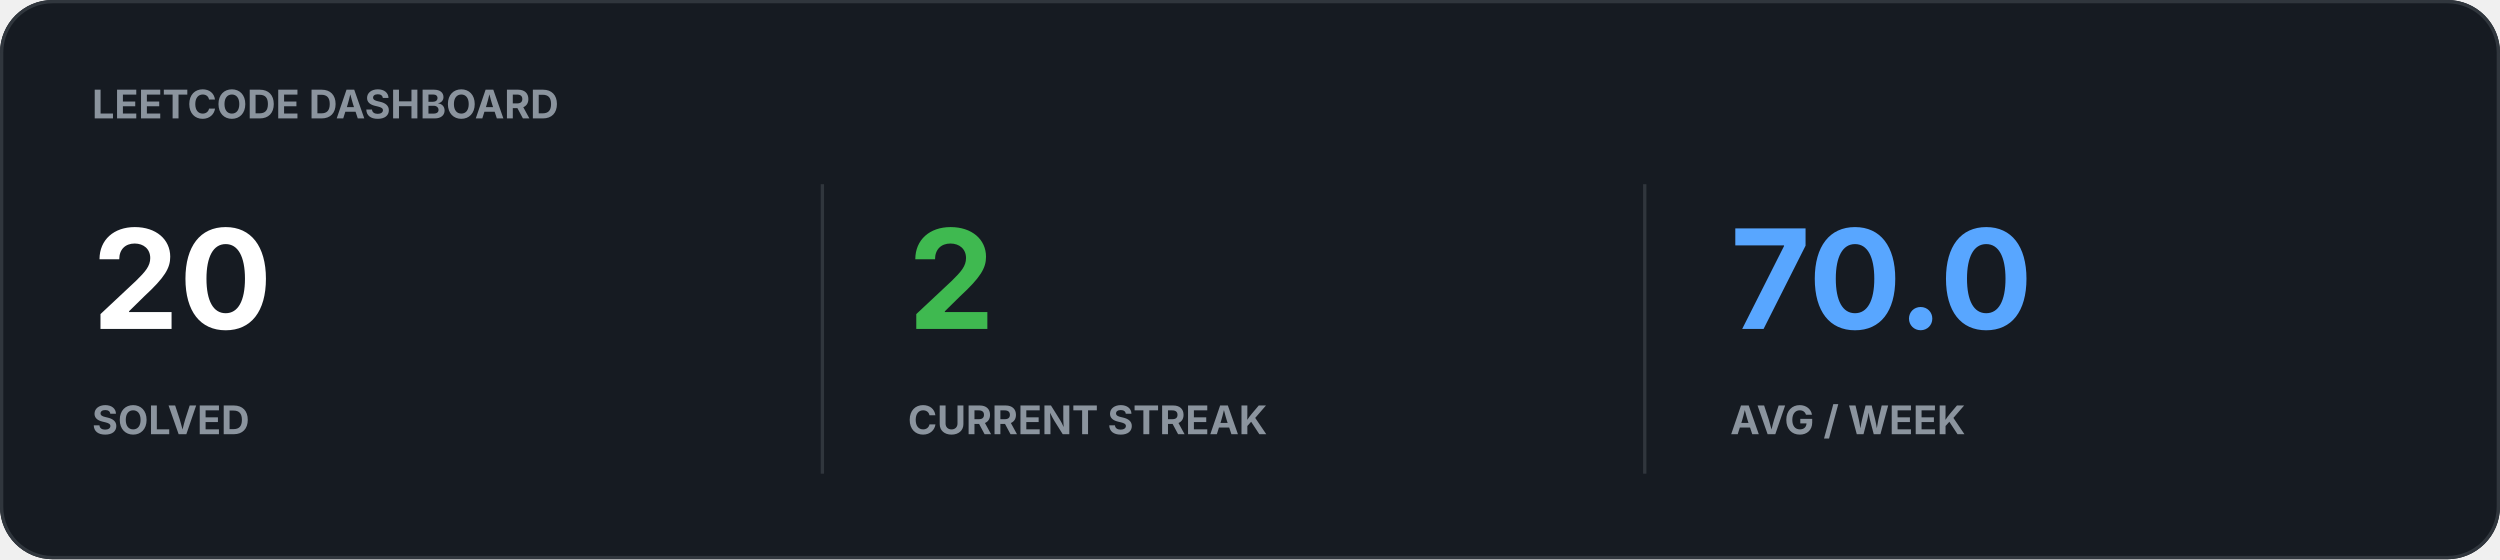
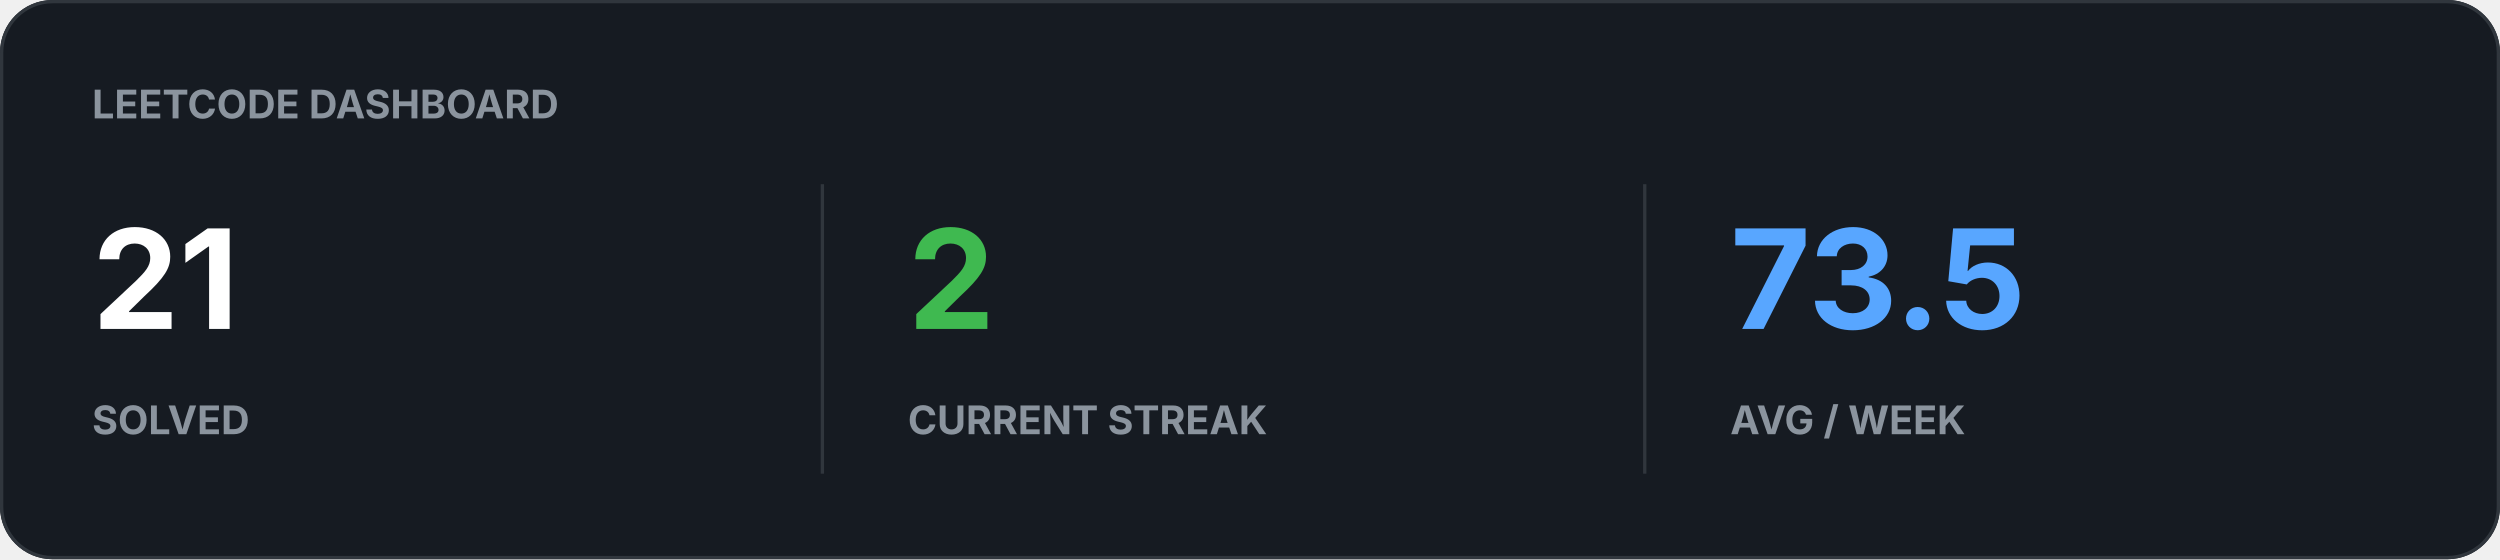
<svg xmlns="http://www.w3.org/2000/svg" width="760" height="170" viewBox="0 0 760 170">
  <rect width="100%" height="100%" rx="16" fill="#161B22" />
  <rect x="0.5" y="0.5" width="759" height="169" rx="15.5" fill="none" stroke="#30363D" />
  <text x="28" y="36" fill="#8B949E" font-family="-apple-system,BlinkMacSystemFont,Segoe UI,sans-serif" font-size="12" font-weight="700">LEETCODE DASHBOARD</text>
-   <text x="28" y="100" fill="#FFFFFF" font-family="-apple-system,BlinkMacSystemFont,Segoe UI,sans-serif" font-size="42" font-weight="700">20</text>
+   <text x="28" y="100" fill="#FFFFFF" font-family="-apple-system,BlinkMacSystemFont,Segoe UI,sans-serif" font-size="42" font-weight="700">21</text>
  <text x="28" y="132" fill="#8B949E" font-family="-apple-system,BlinkMacSystemFont,Segoe UI,sans-serif" font-size="12" font-weight="700">SOLVED</text>
  <text x="276" y="100" fill="#3FB950" font-family="-apple-system,BlinkMacSystemFont,Segoe UI,sans-serif" font-size="42" font-weight="700">2</text>
  <text x="276" y="132" fill="#8B949E" font-family="-apple-system,BlinkMacSystemFont,Segoe UI,sans-serif" font-size="12" font-weight="700">CURRENT STREAK</text>
-   <text x="526" y="100" fill="#58A6FF" font-family="-apple-system,BlinkMacSystemFont,Segoe UI,sans-serif" font-size="42" font-weight="700">70.0</text>
+   <text x="526" y="100" fill="#58A6FF" font-family="-apple-system,BlinkMacSystemFont,Segoe UI,sans-serif" font-size="42" font-weight="700">73.5</text>
  <text x="526" y="132" fill="#8B949E" font-family="-apple-system,BlinkMacSystemFont,Segoe UI,sans-serif" font-size="12" font-weight="700">AVG / WEEK</text>
  <path d="M250 56v88M500 56v88" stroke="#30363D" />
</svg>
